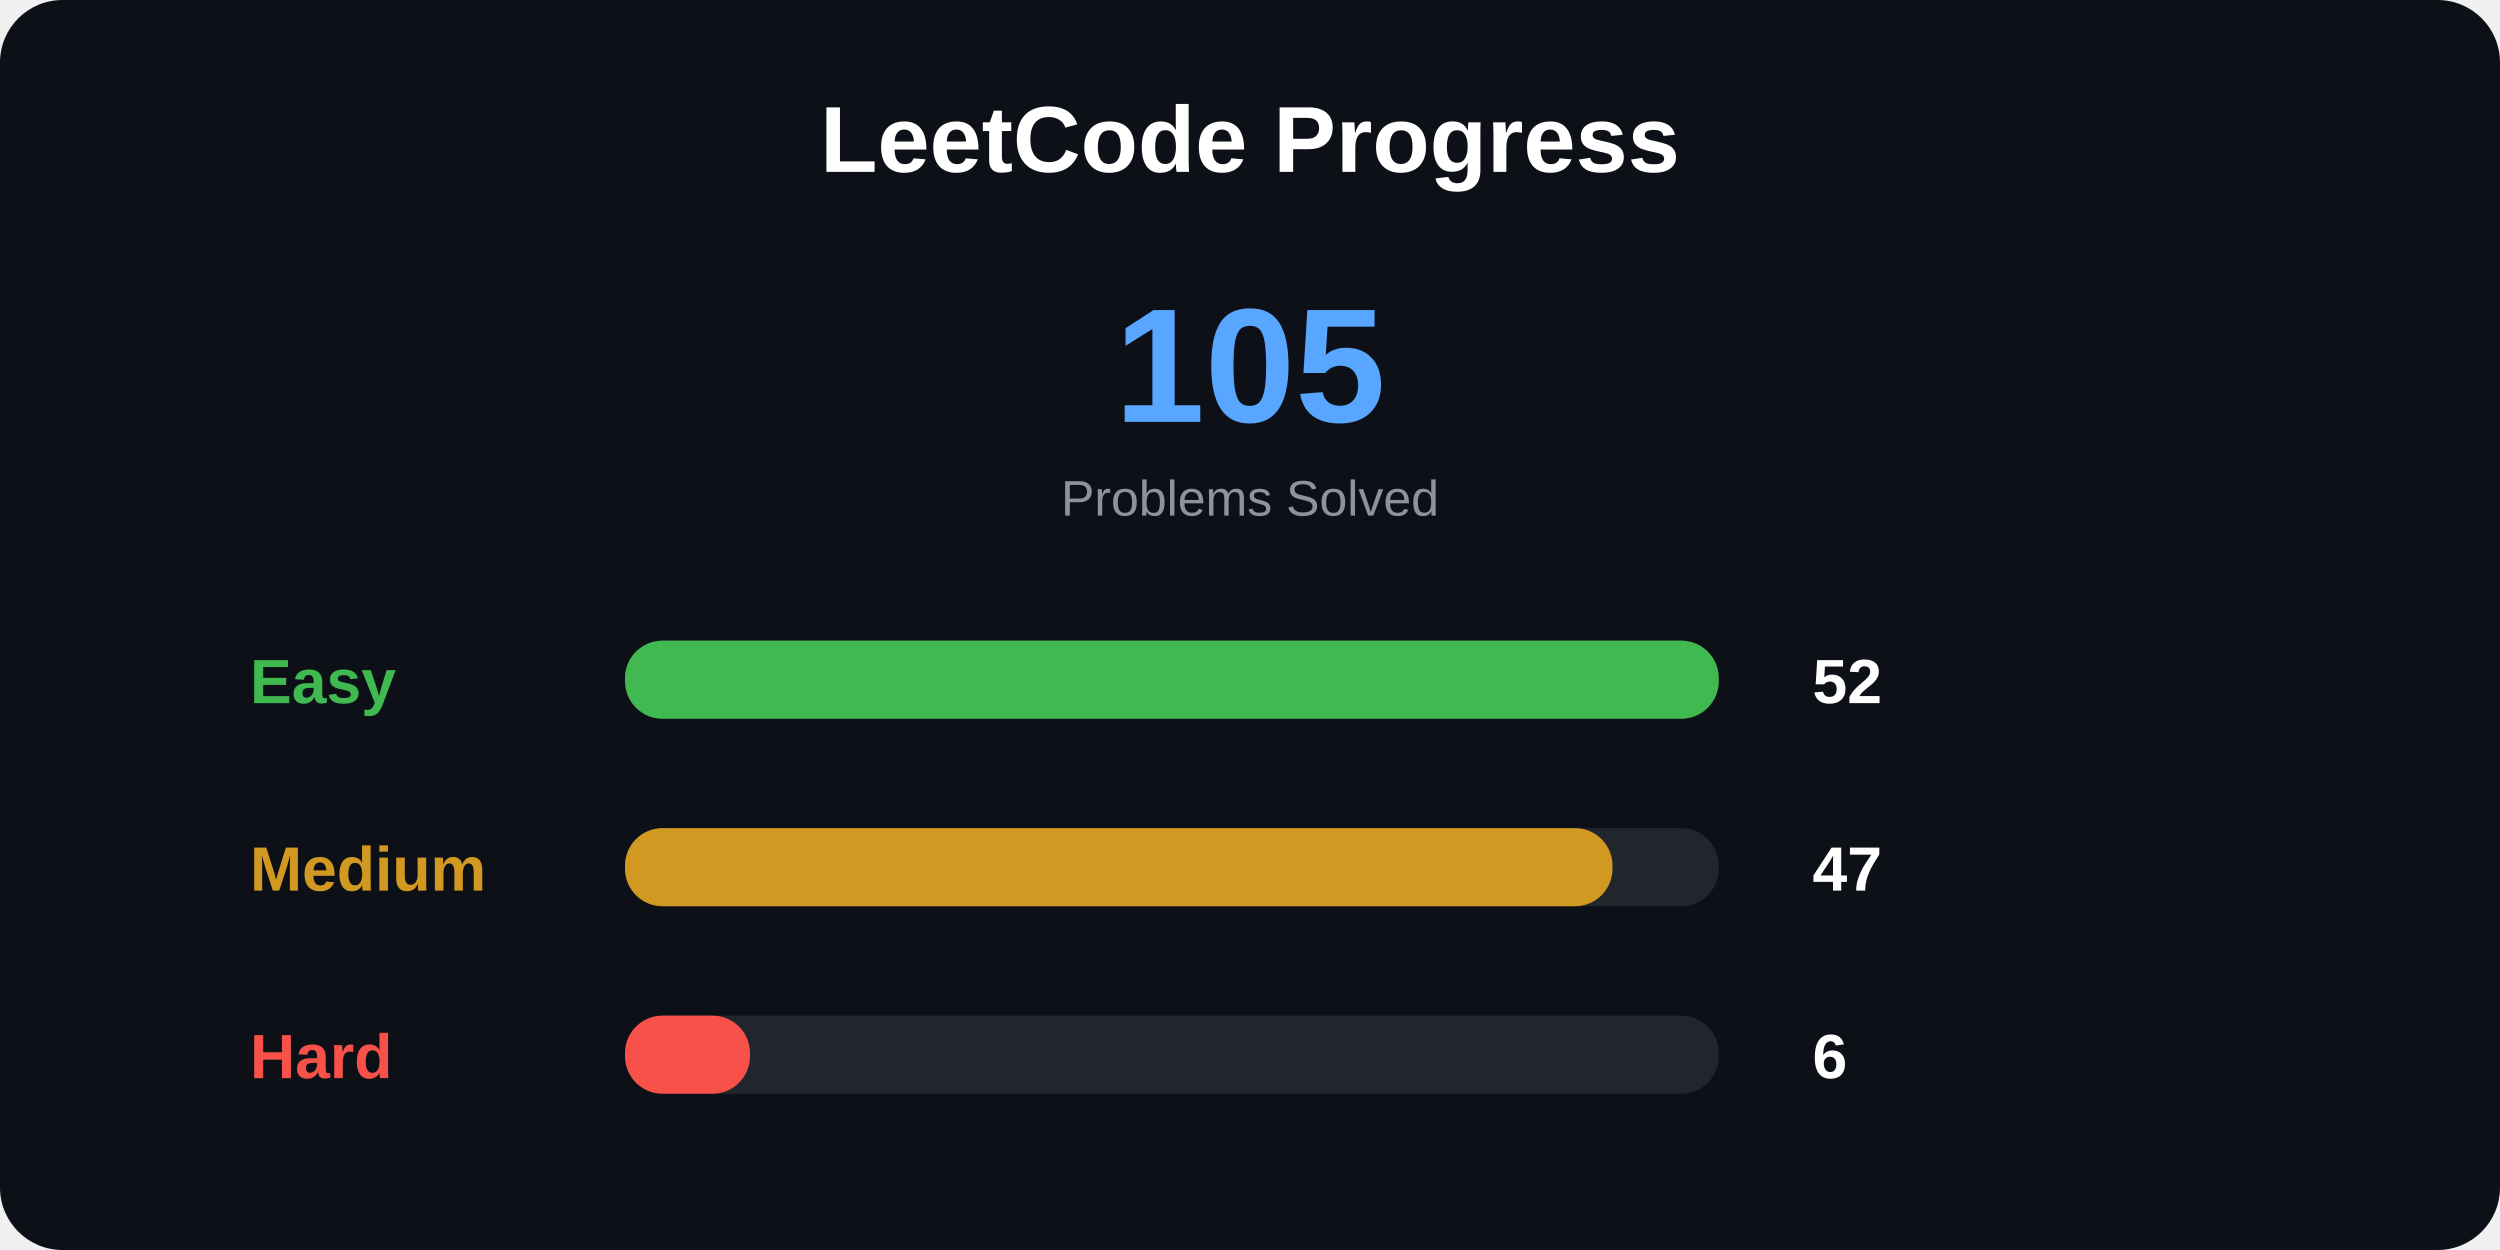
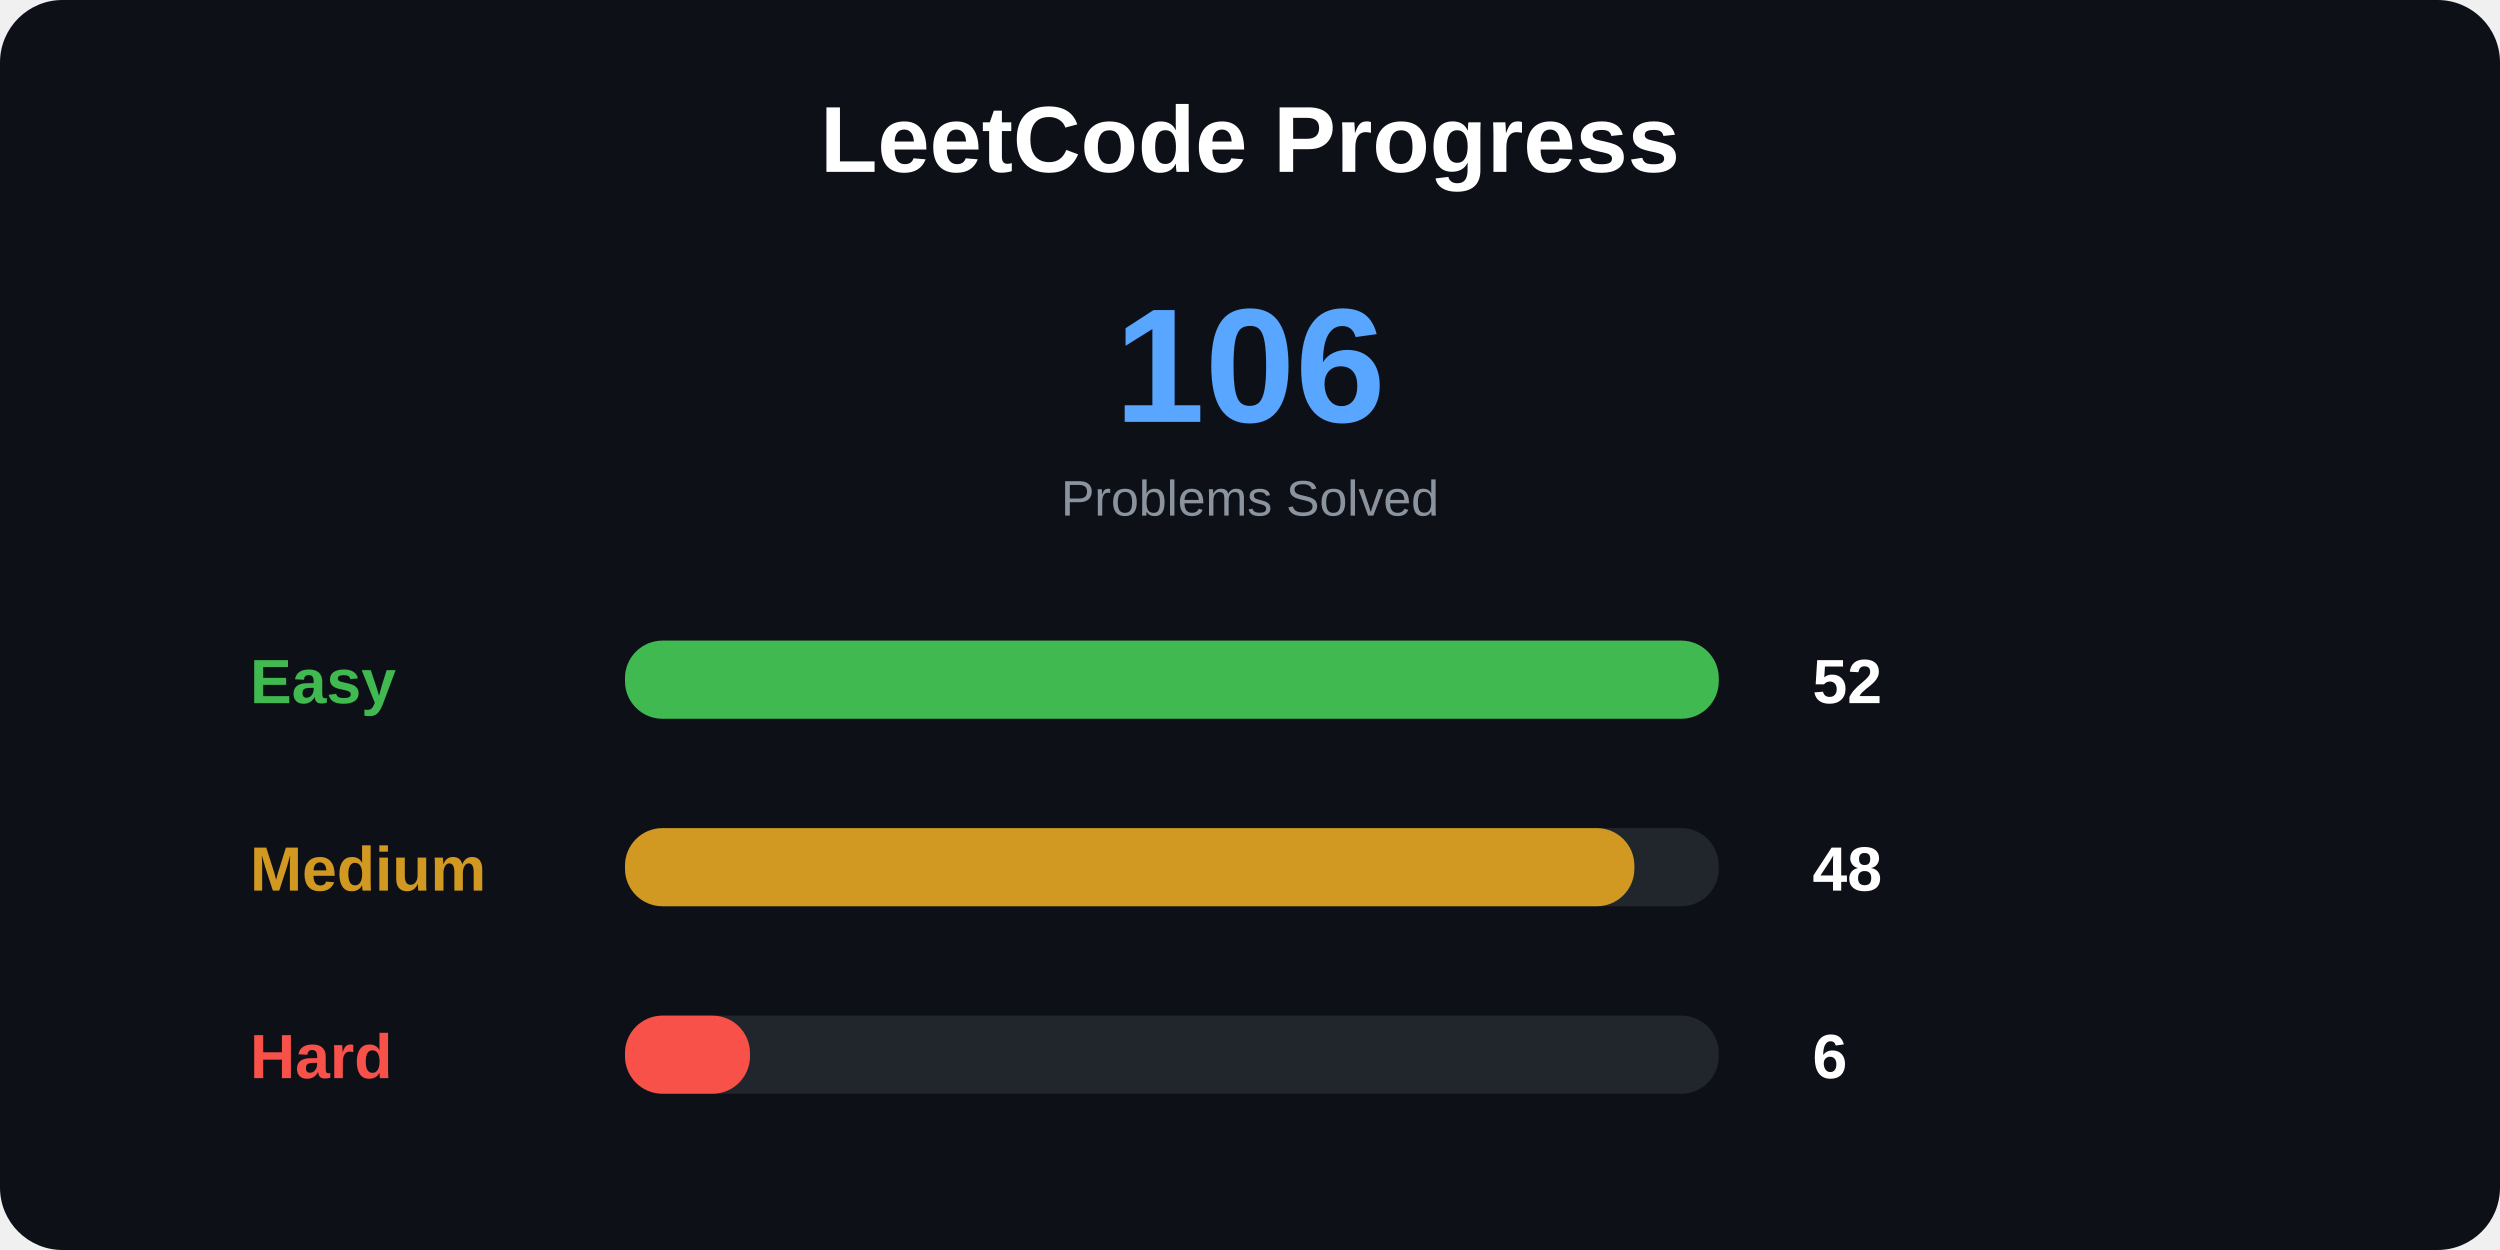
<svg xmlns="http://www.w3.org/2000/svg" width="800" height="400">
  <style>
.title {
    font: bold 30px Arial;
}

.total {
    font: bold 52px Arial;
}

.label {
    font: bold 20px Arial;
}

.number {
    font: bold 20px Arial;
}

.small {
    font: 16px Arial;
}
</style>
  <rect width="100%" height="100%" rx="20" fill="#0d1117" />
  <text x="400" y="55" text-anchor="middle" class="title" fill="white">
LeetCode Progress
</text>
  <text x="400" y="135" text-anchor="middle" class="total" fill="#58a6ff">
- 105
+ 106
</text>
  <text x="400" y="165" text-anchor="middle" class="small" fill="#8b949e">
Problems Solved
</text>
  <text x="80" y="225" class="label" fill="#3fb950">
Easy
</text>
  <rect x="200" y="205" width="350" height="25" rx="12" fill="#21262d" />
  <rect x="200" y="205" width="350" height="25" rx="12" fill="#3fb950" />
  <text x="580" y="225" class="number" fill="white">
52
</text>
  <text x="80" y="285" class="label" fill="#d29922">
Medium
</text>
  <rect x="200" y="265" width="350" height="25" rx="12" fill="#21262d" />
-   <rect x="200" y="265" width="316" height="25" rx="12" fill="#d29922" />
+   <rect x="200" y="265" width="323" height="25" rx="12" fill="#d29922" />
  <text x="580" y="285" class="number" fill="white">
- 47
+ 48
</text>
  <text x="80" y="345" class="label" fill="#f85149">
Hard
</text>
  <rect x="200" y="325" width="350" height="25" rx="12" fill="#21262d" />
  <rect x="200" y="325" width="40" height="25" rx="12" fill="#f85149" />
  <text x="580" y="345" class="number" fill="white">
6
</text>
</svg>
